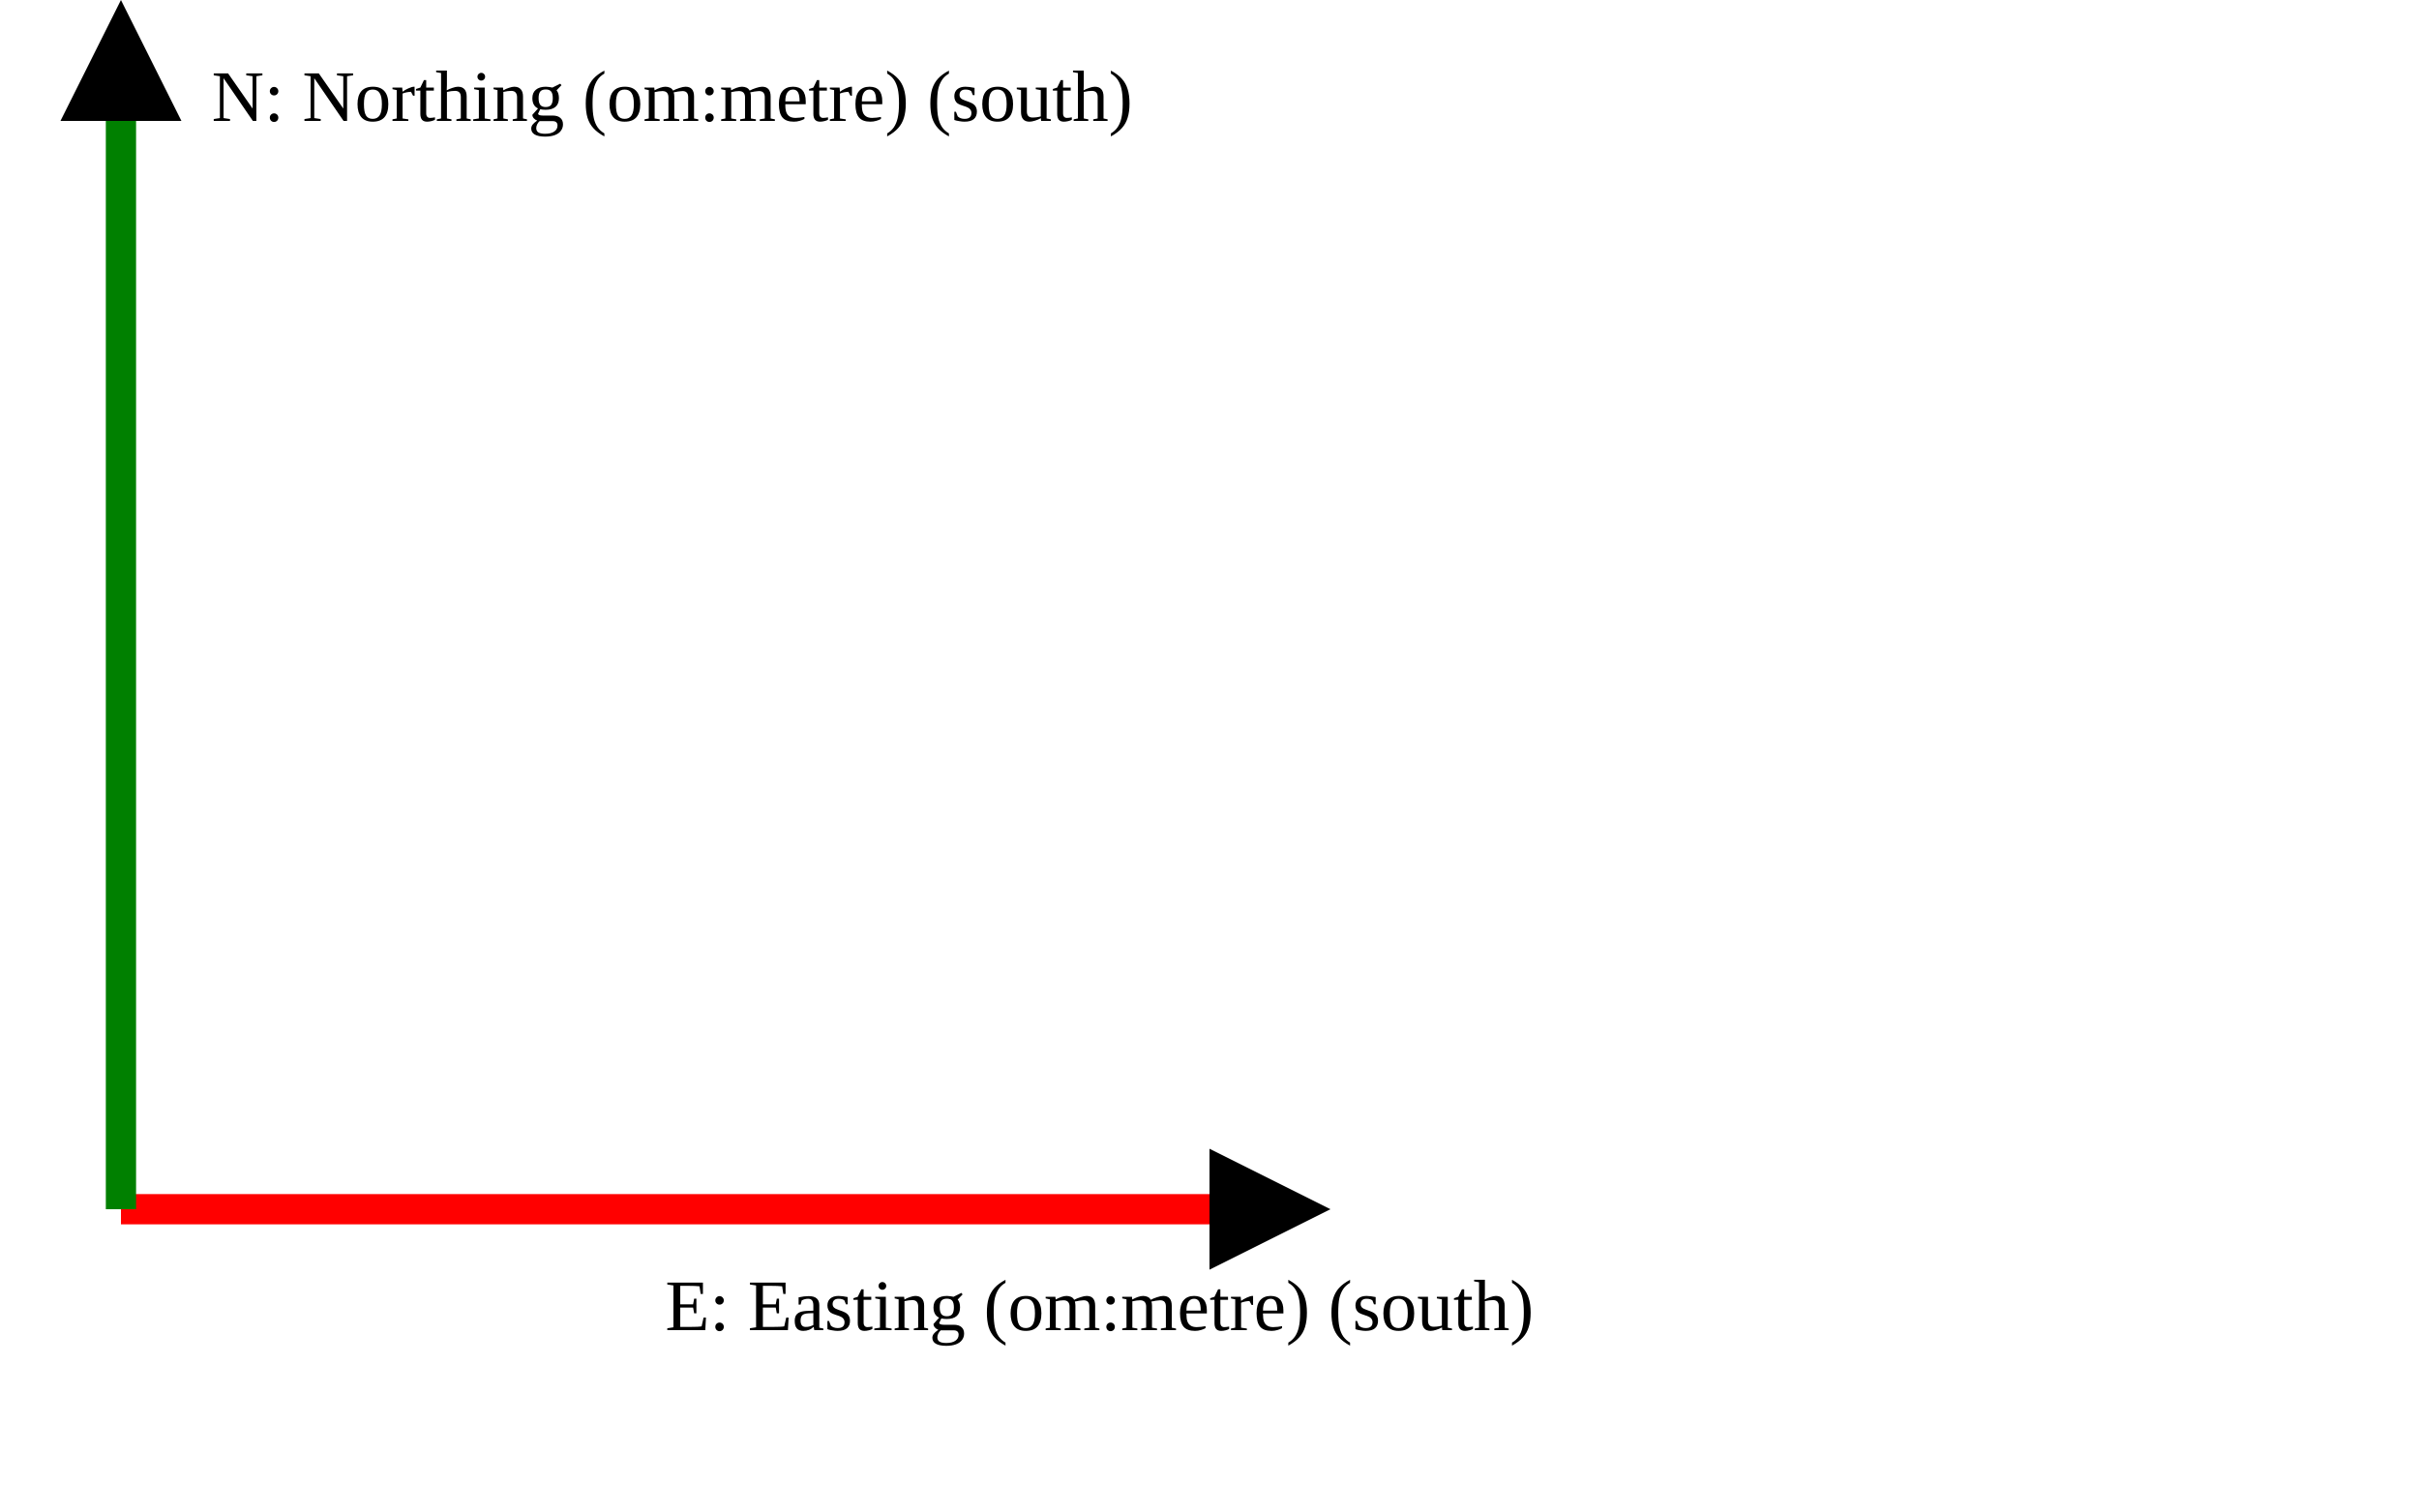
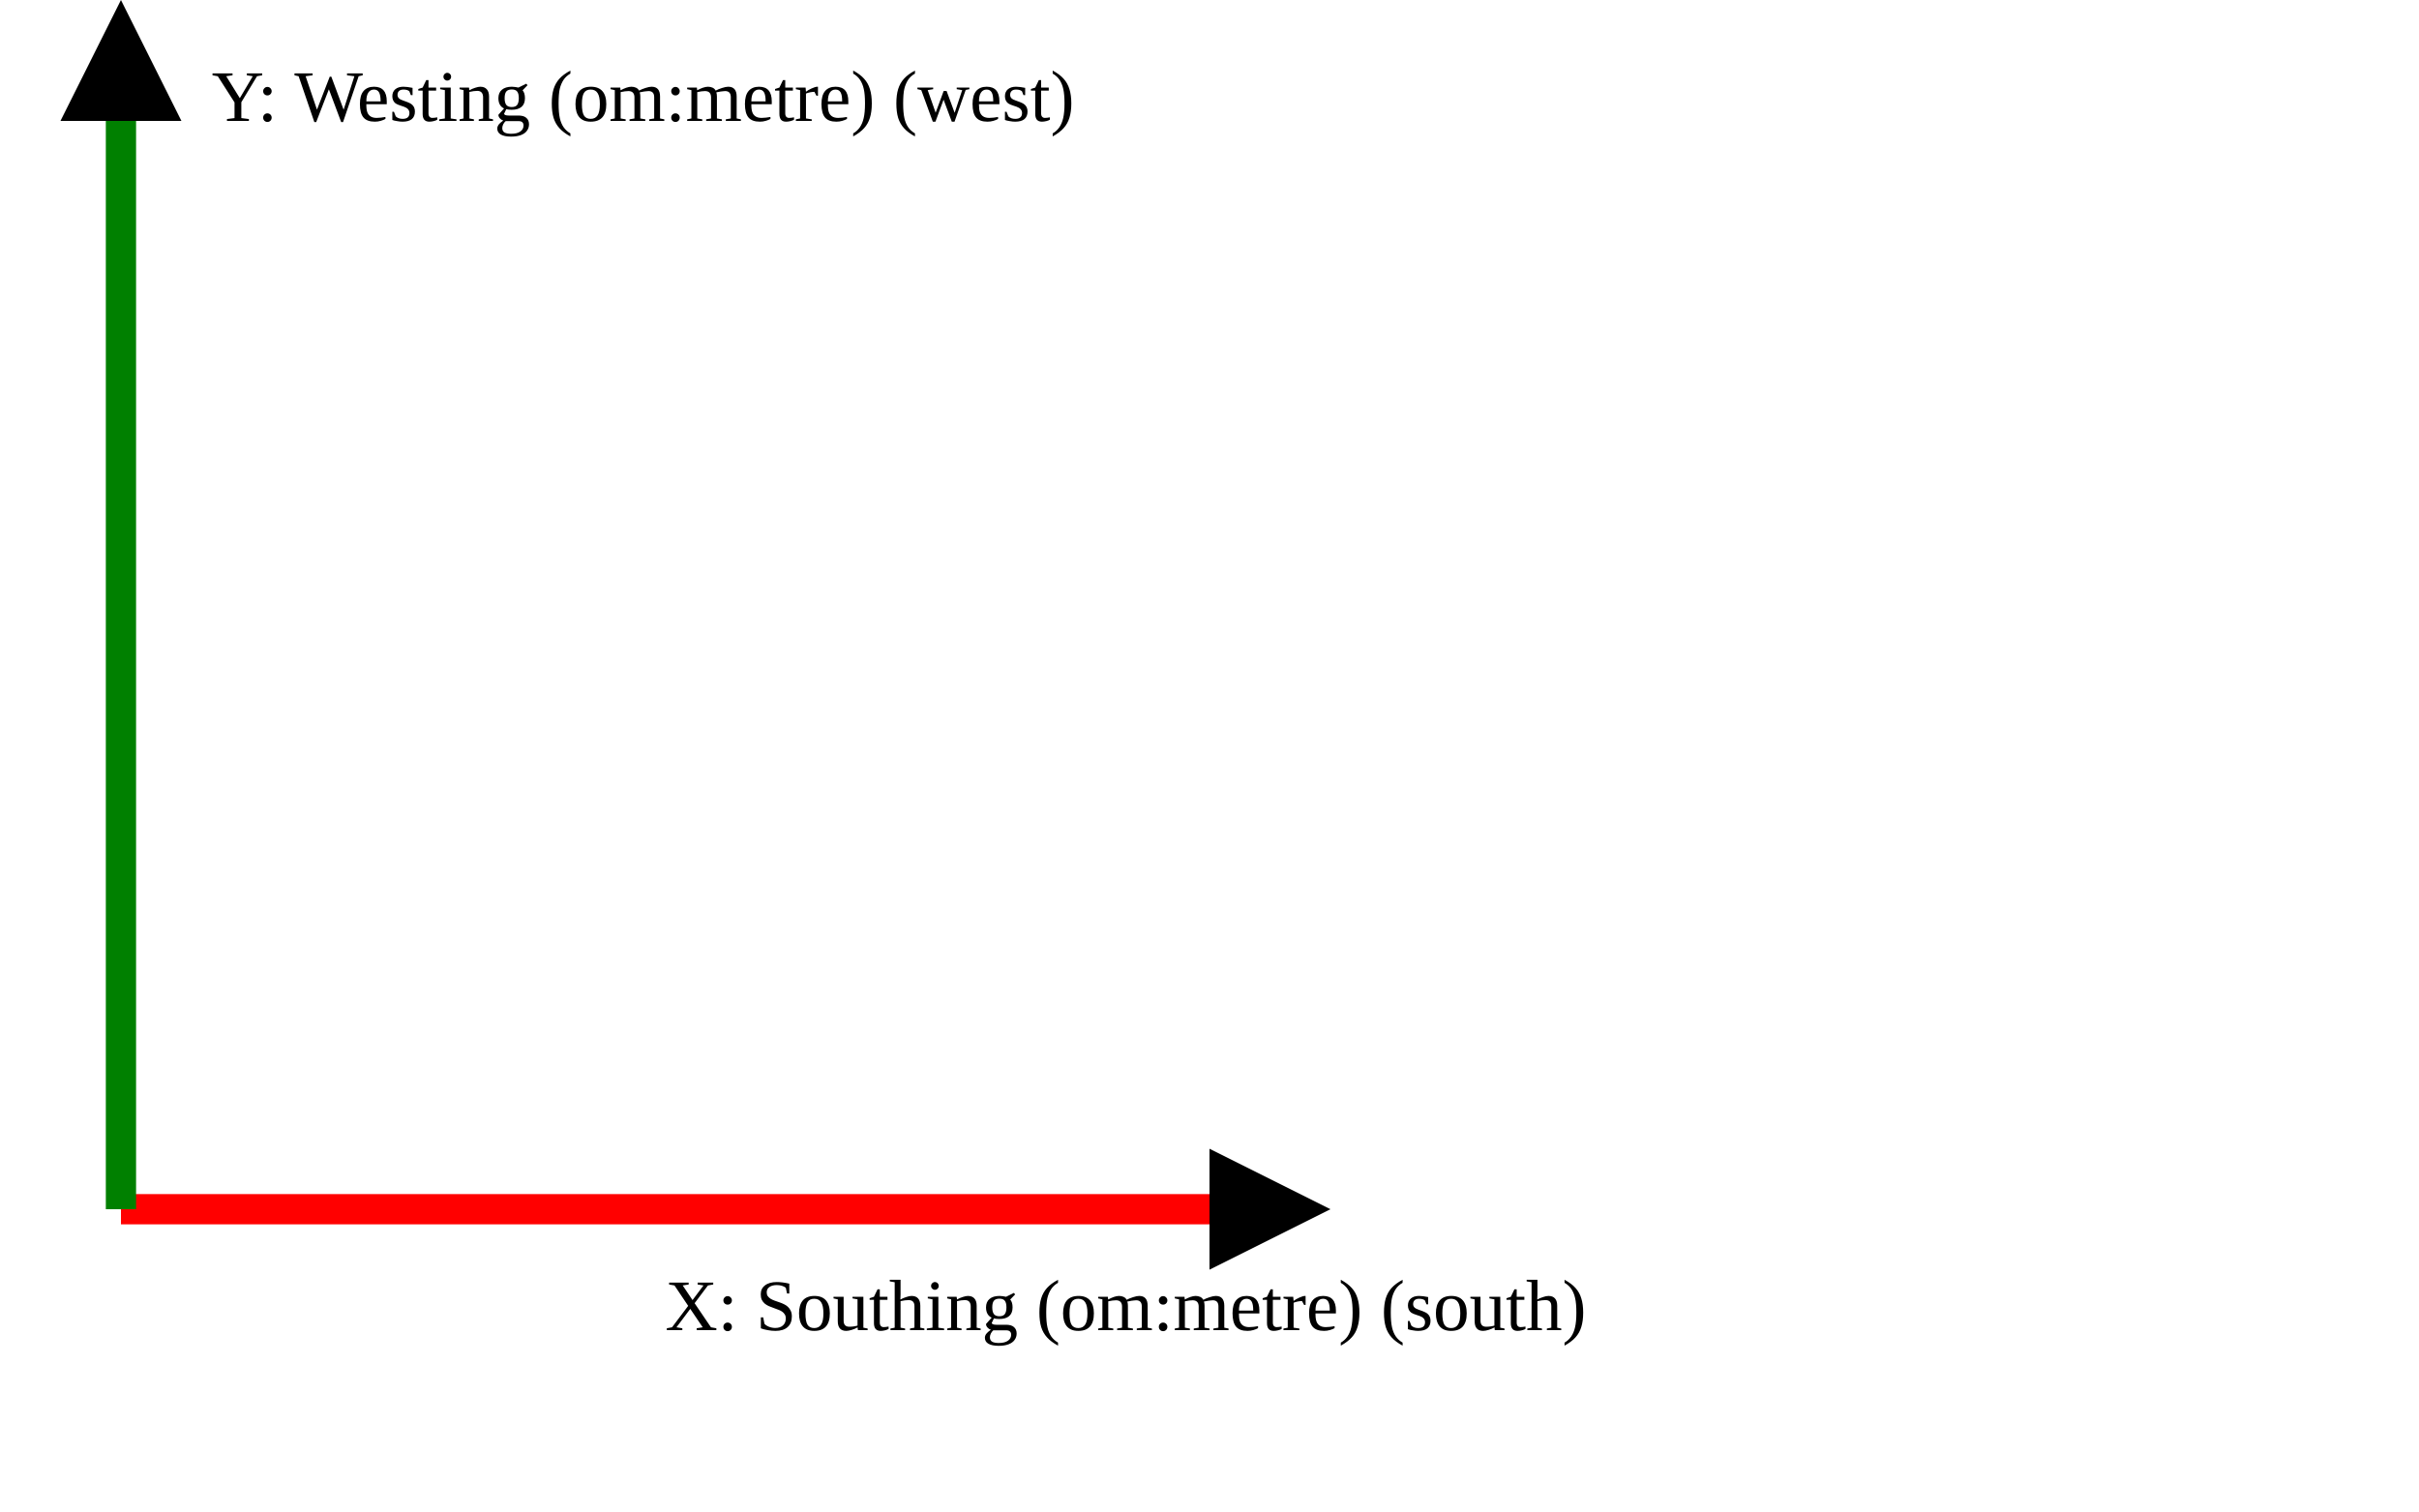
<svg xmlns="http://www.w3.org/2000/svg" version="1.1" width="400" height="250" viewbox="0 0 375 220">
  <defs>
    <marker id="arrowhead" markerWidth="10" markerHeight="7" refX="0" refY="2" orient="auto">
      <polygon points="0 0, 4 2, 0 4" />
    </marker>
  </defs>
  <line x1="20" y1="200" x2="200" y2="200" stroke="red" stroke-width="5" marker-end="url(#arrowhead)" />
-   <text x="110" y="220" class="small">E: Easting (om:metre) (south)</text>
+   <text x="110" y="220" class="small">X: Southing (om:metre) (south)</text>
  <line x1="20" y1="200" x2="20" y2="20" stroke="green" stroke-width="5" marker-end="url(#arrowhead)" />
-   <text x="35" y="20" class="small">N: Northing (om:metre) (south)</text>
+   <text x="35" y="20" class="small">Y: Westing (om:metre) (west)</text>
</svg>
